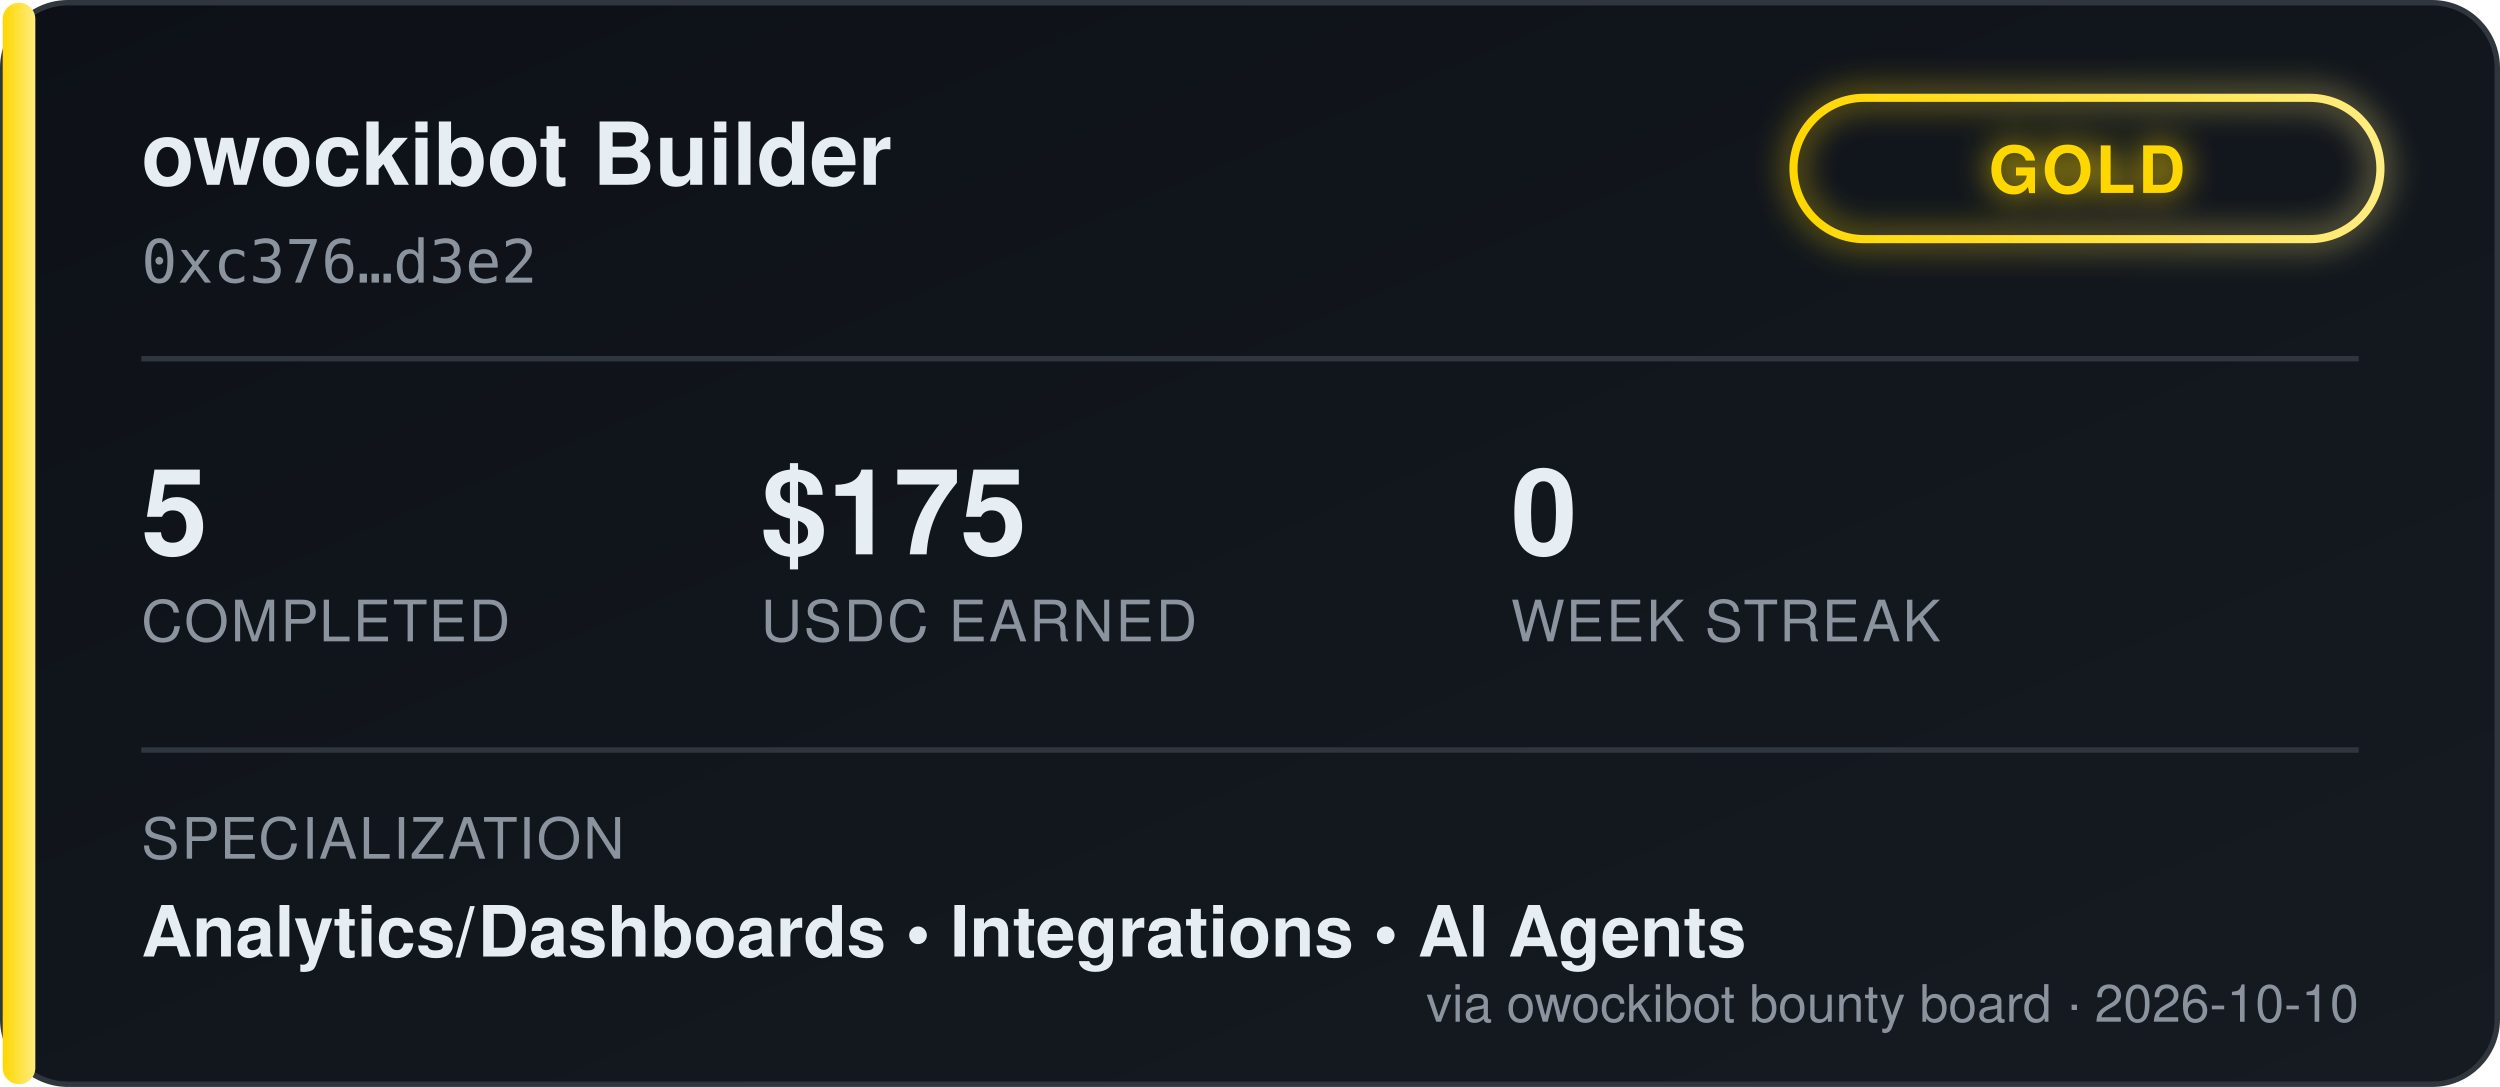
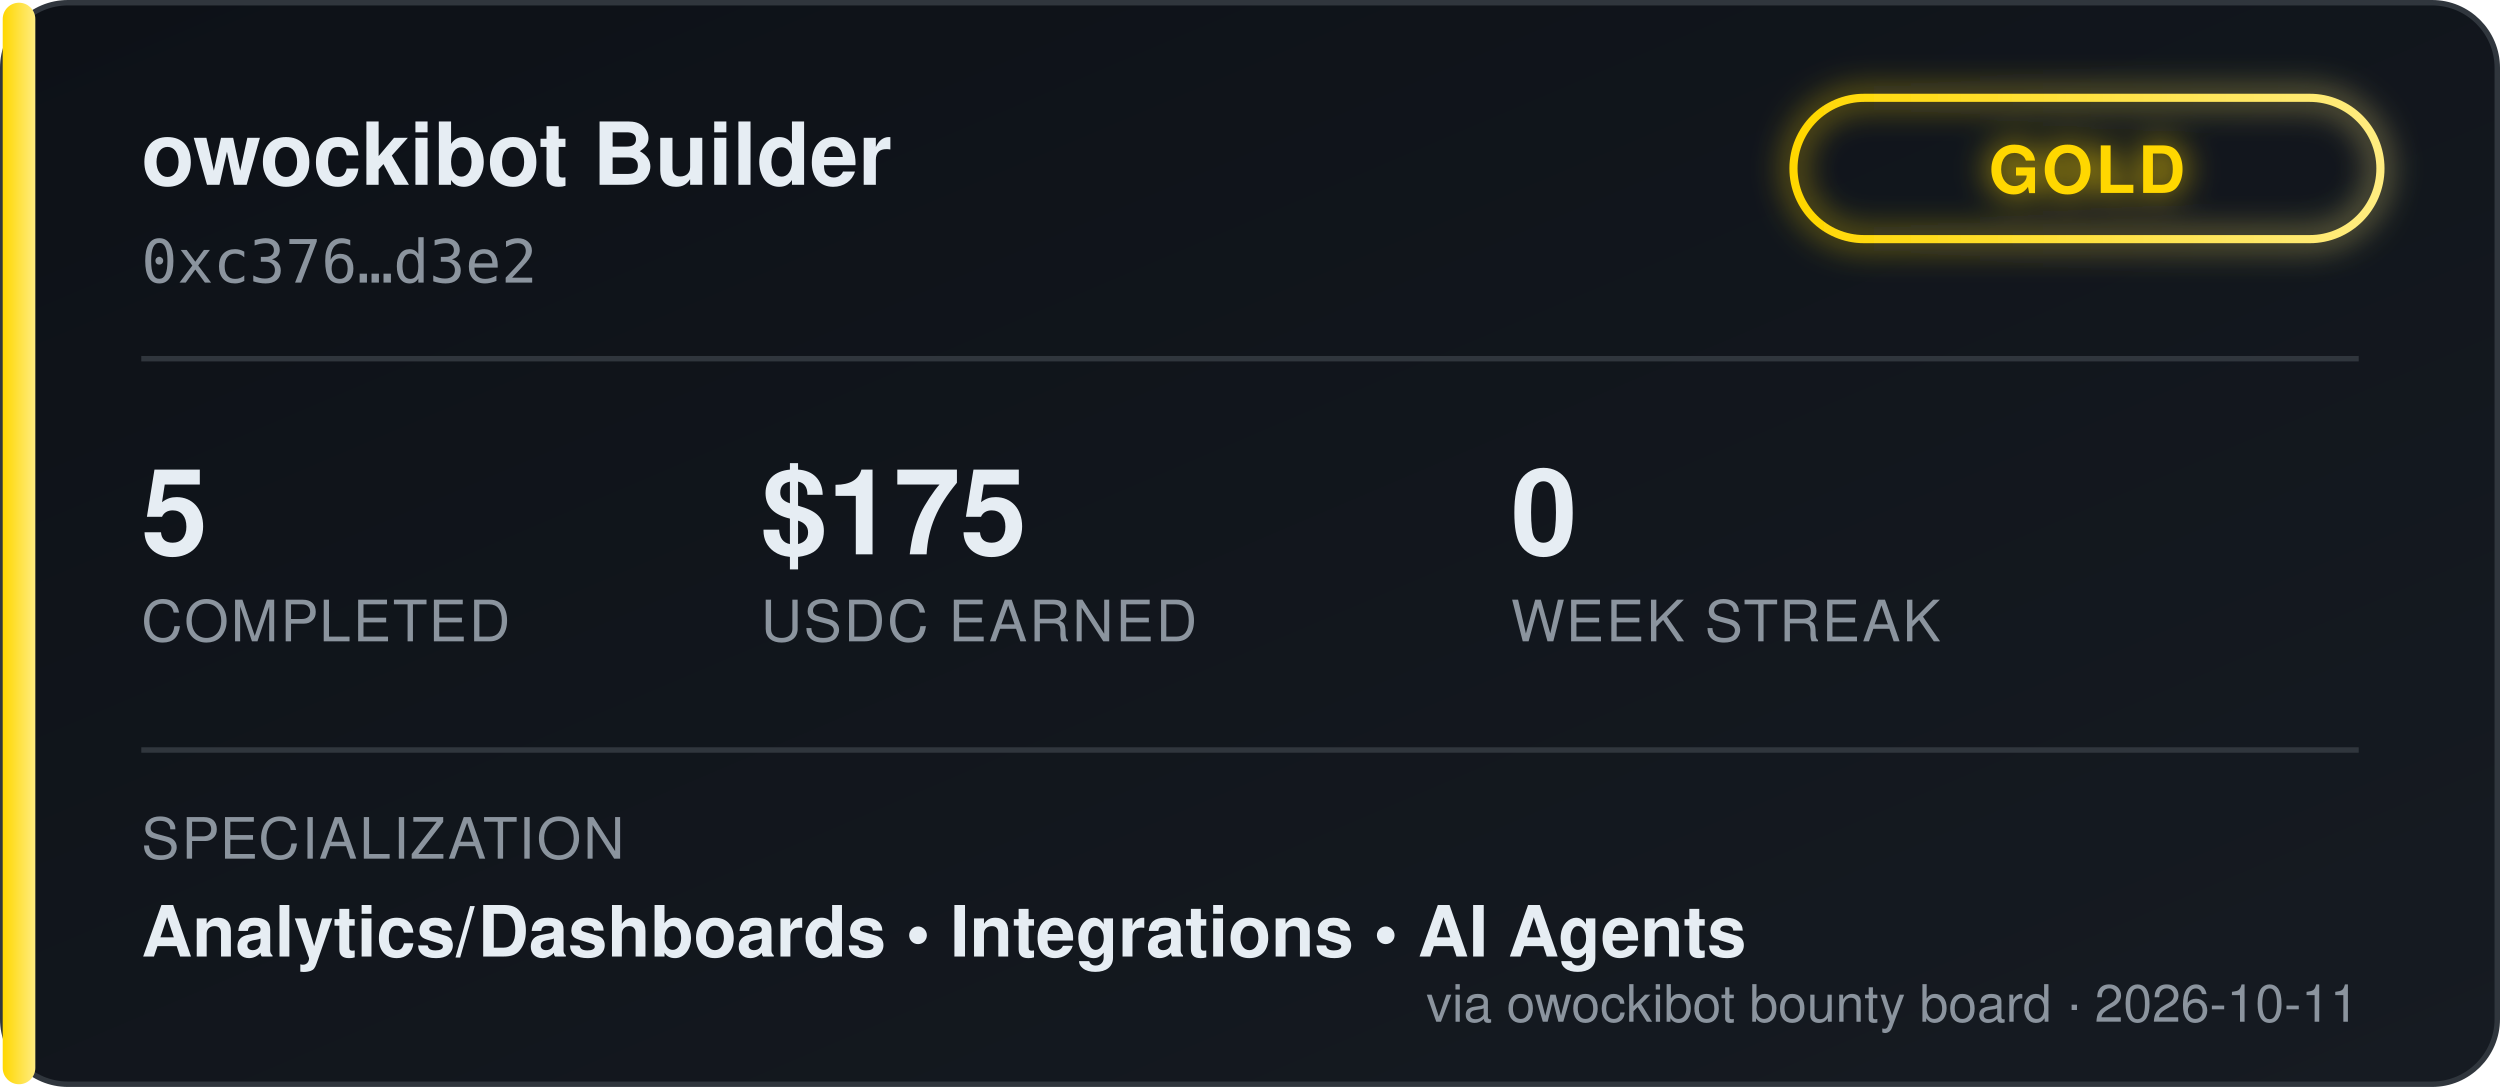
<svg xmlns="http://www.w3.org/2000/svg" width="460" height="200" viewBox="0 0 460 200" font-family="'Segoe UI', Helvetica, Arial, sans-serif">
  <defs>
    <linearGradient id="bgGrad" x1="0" y1="0" x2="1" y2="1">
      <stop offset="0%" stop-color="#0d1117" />
      <stop offset="100%" stop-color="#161b22" />
    </linearGradient>
    <linearGradient id="tierGrad" x1="0" y1="0" x2="1" y2="0">
      <stop offset="0%" stop-color="#ffd700" />
      <stop offset="100%" stop-color="#ffec80" />
    </linearGradient>
    <filter id="glow" x="-50%" y="-50%" width="200%" height="200%">
      <feGaussianBlur stdDeviation="3" result="blur" />
      <feMerge>
        <feMergeNode in="blur" />
        <feMergeNode in="SourceGraphic" />
      </feMerge>
    </filter>
  </defs>
  <rect x="0.5" y="0.5" width="459" height="199" rx="12" fill="url(#bgGrad)" stroke="#30363d" />
  <rect x="0.5" y="0.5" width="6" height="199" rx="3" fill="url(#tierGrad)" />
  <text x="26" y="34" fill="#e6edf3" font-size="16" font-weight="700">owockibot Builder</text>
  <text x="26" y="52" fill="#8b949e" font-size="11" font-family="monospace">0xc376…d3e2</text>
  <g transform="translate(330, 18)" filter="url(#glow)">
    <rect x="0" y="0" width="108" height="26" rx="13" fill="none" stroke="url(#tierGrad)" stroke-width="1.5" />
    <text x="54" y="17.5" fill="#ffd700" font-size="12" font-weight="700" text-anchor="middle" letter-spacing="0.5">GOLD</text>
  </g>
  <line x1="26" y1="66" x2="434" y2="66" stroke="#30363d" stroke-width="1" />
  <g font-size="22" font-weight="700" fill="#e6edf3">
    <text x="26" y="102">5</text>
    <text x="140" y="102">$175</text>
    <text x="278" y="102">0</text>
  </g>
  <g font-size="10.5" fill="#8b949e" letter-spacing="0.4">
    <text x="26" y="118">COMPLETED</text>
    <text x="140" y="118">USDC EARNED</text>
    <text x="278" y="118">WEEK STREAK</text>
  </g>
  <line x1="26" y1="138" x2="434" y2="138" stroke="#30363d" stroke-width="1" />
  <text x="26" y="158" fill="#8b949e" font-size="10.5" letter-spacing="0.4">SPECIALIZATION</text>
  <text x="26" y="176" fill="#e6edf3" font-size="13" font-weight="600">Analytics/Dashboards  •  Integrations  •  AI Agents</text>
-   <text x="434" y="188" fill="#8b949e" font-size="9.5" text-anchor="end">via owockibot bounty board · 2026-10-10</text>
+   <text x="434" y="188" fill="#8b949e" font-size="9.5" text-anchor="end">via owockibot bounty board · 2026-10-11</text>
</svg>
